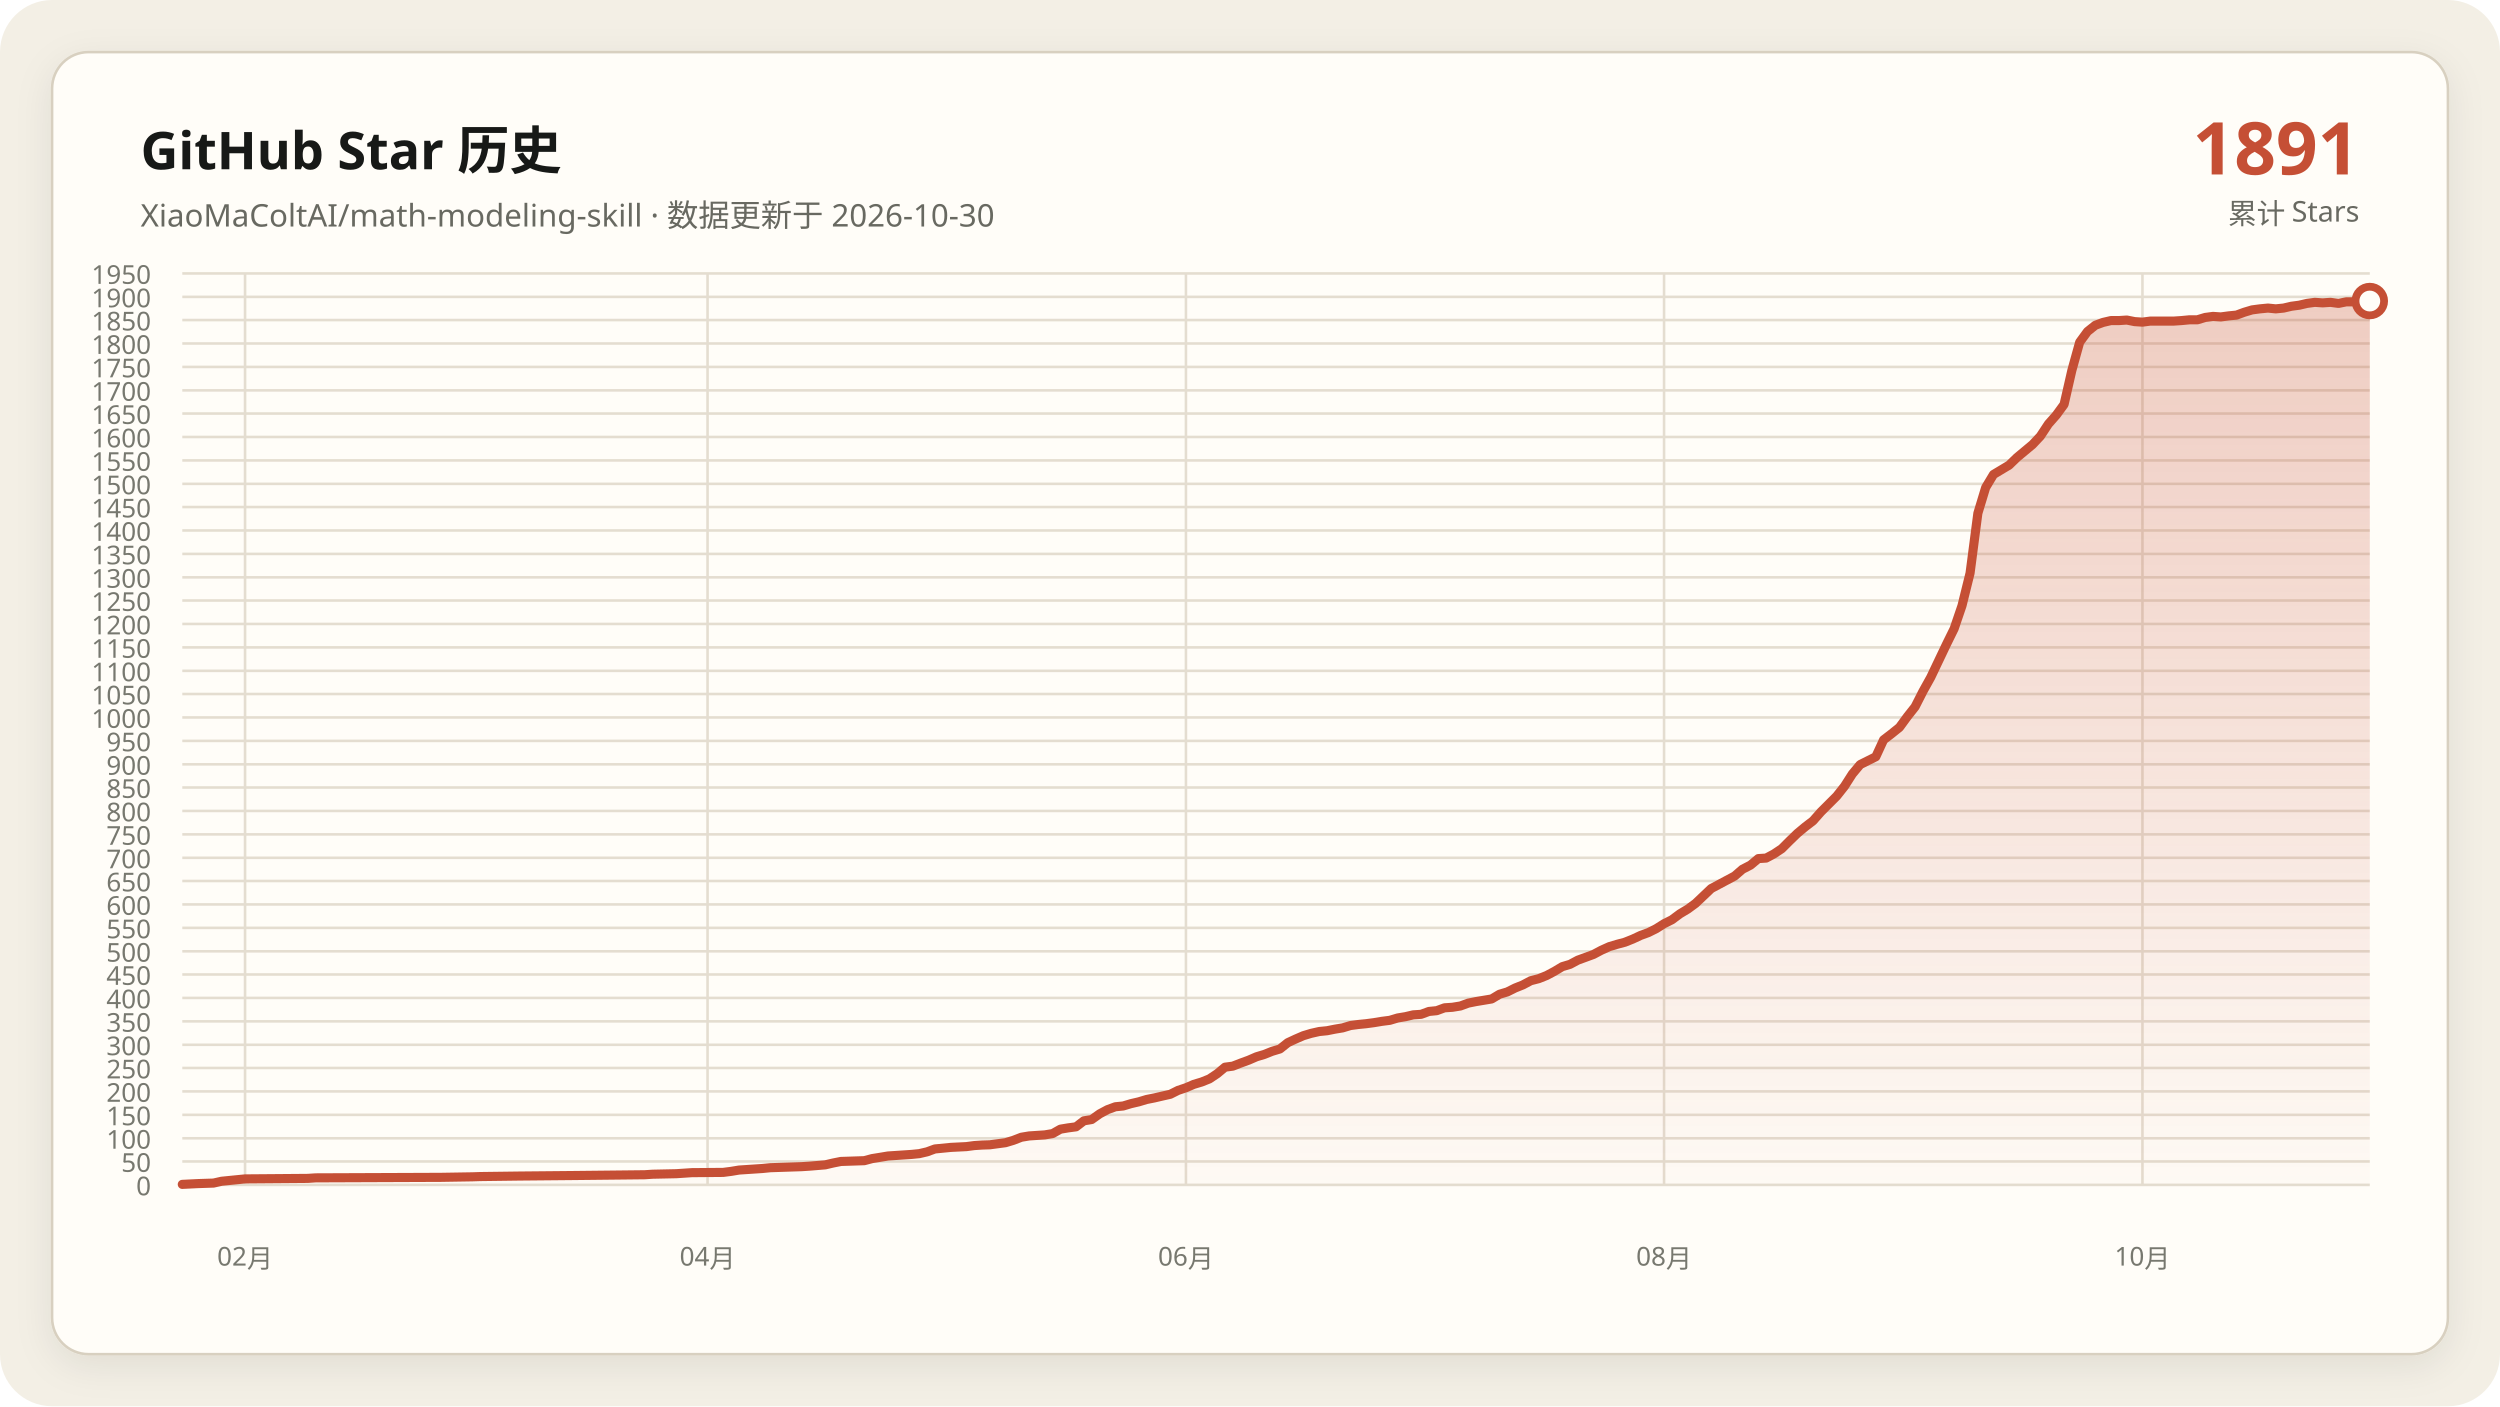
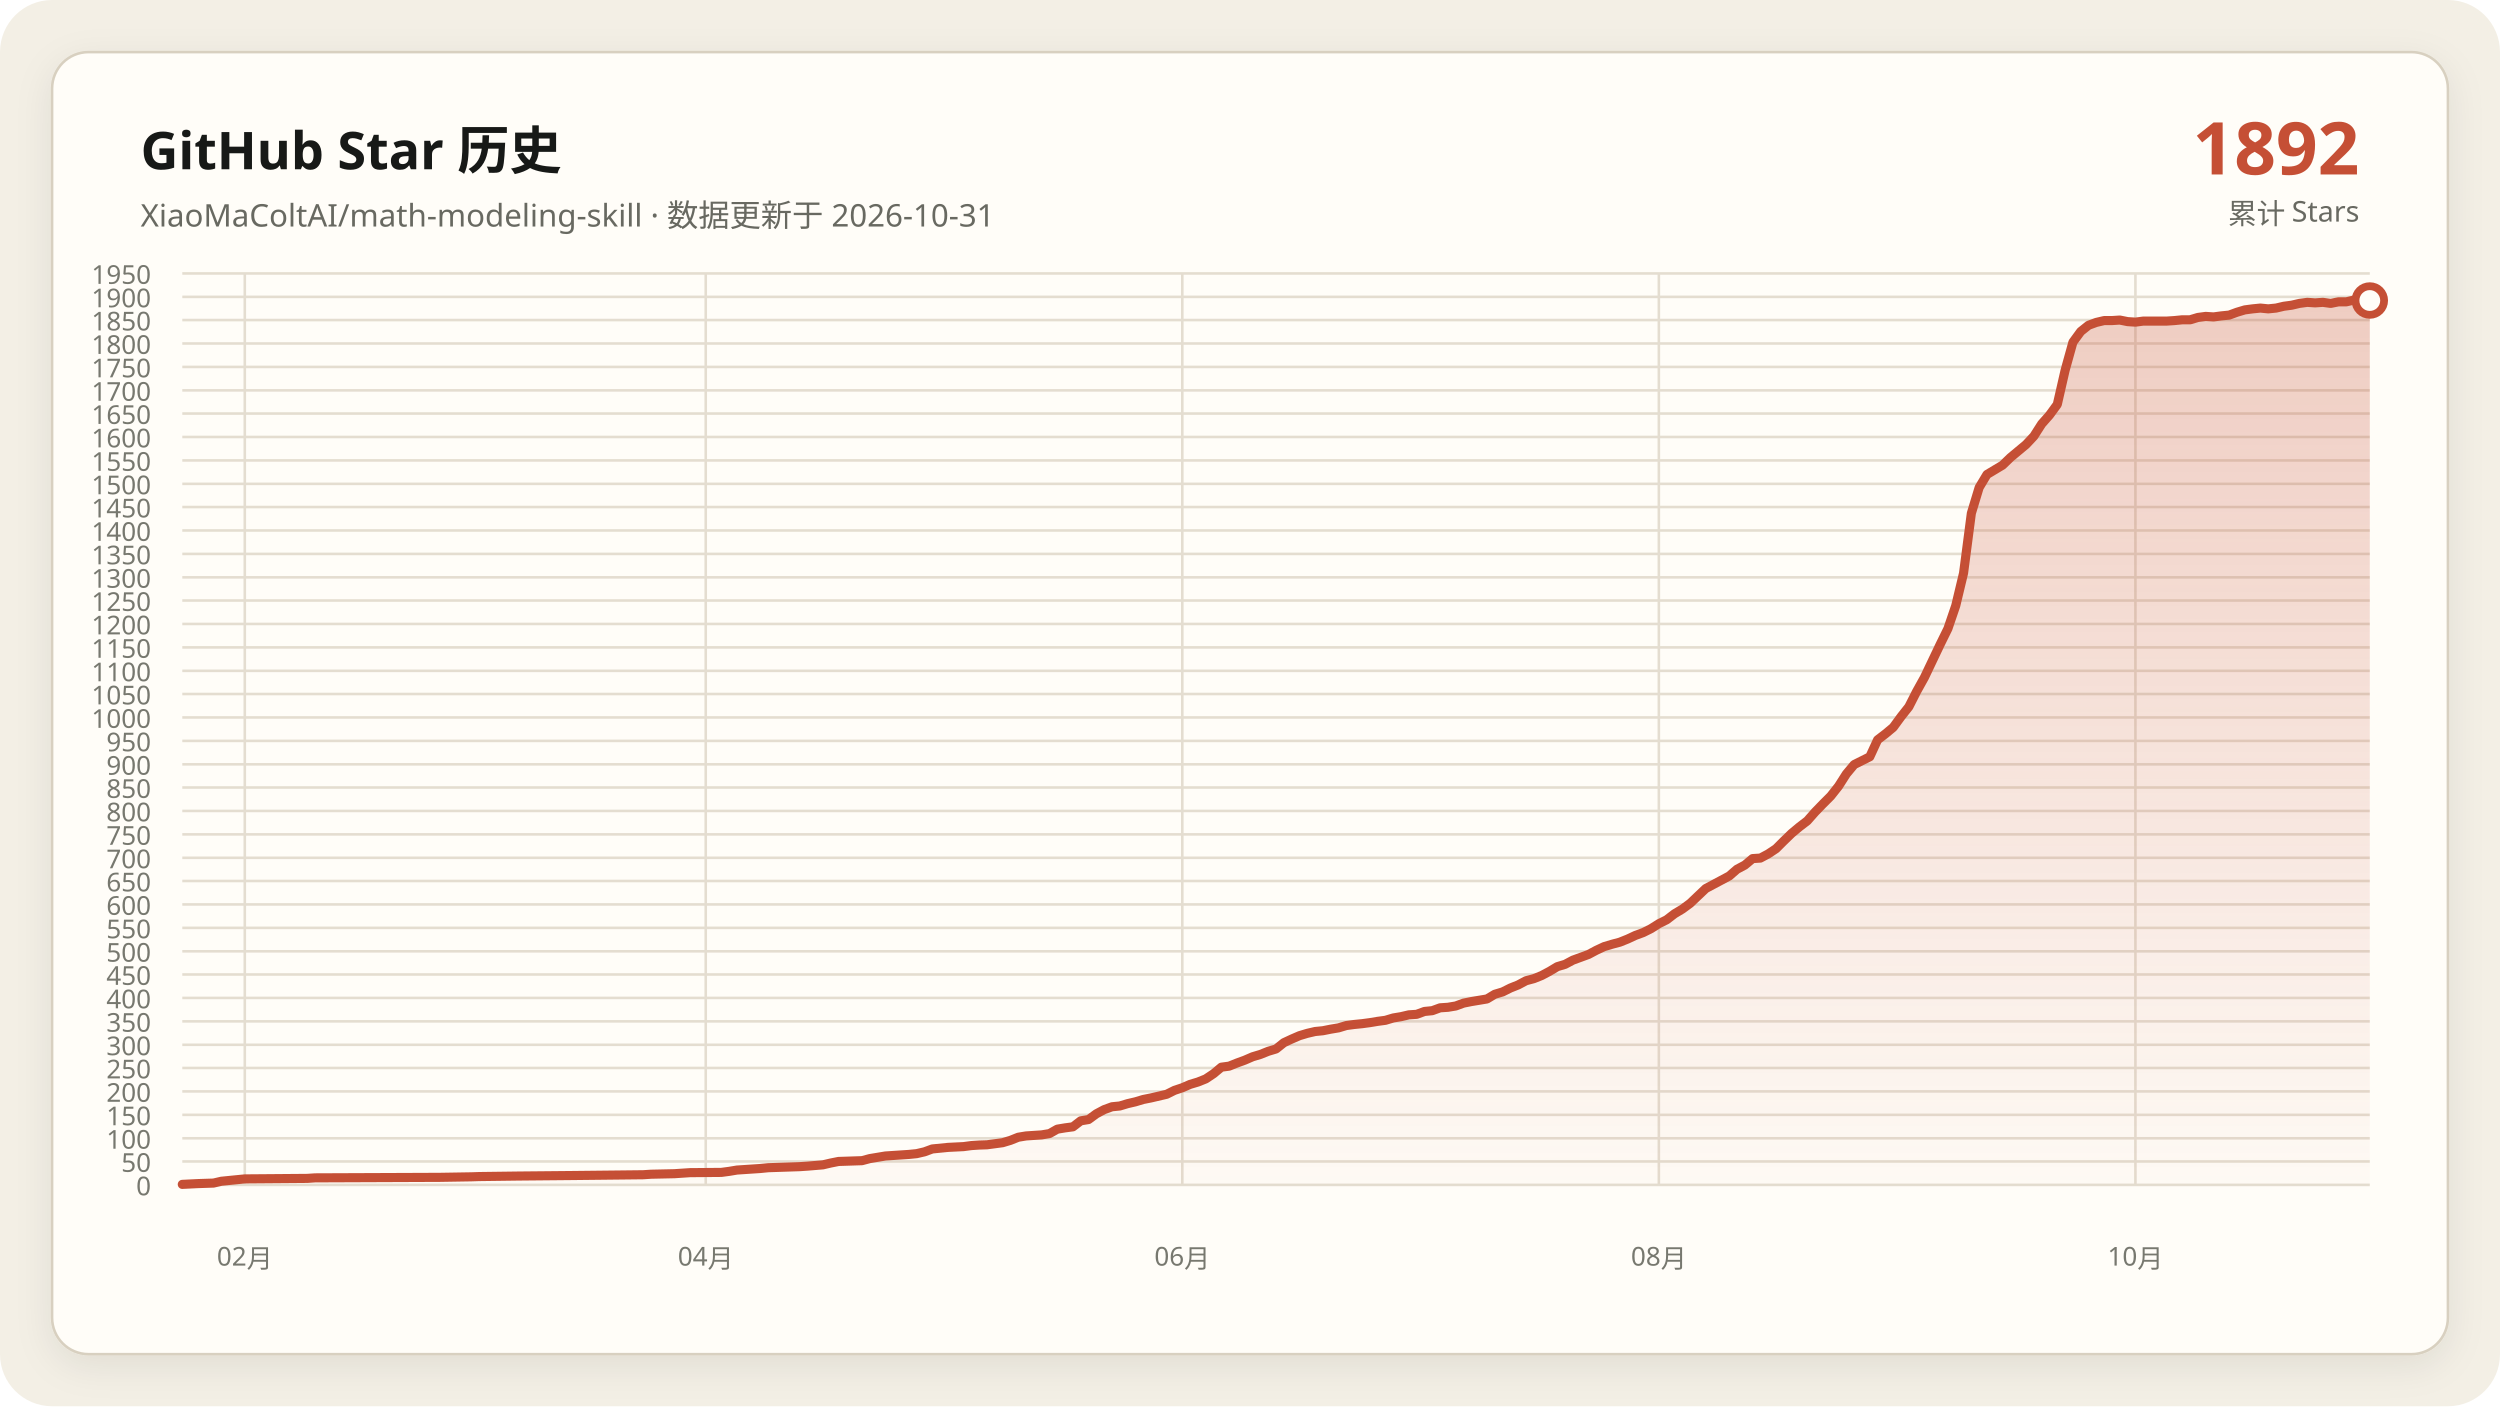
<svg xmlns="http://www.w3.org/2000/svg" data-y-max="1950" viewBox="0 0 960 540" role="img" aria-labelledby="title desc">
  <defs>
    <linearGradient id="area" x1="0" y1="0" x2="0" y2="1">
      <stop offset="0" stop-color="#c54f35" stop-opacity=".28" />
      <stop offset="1" stop-color="#c54f35" stop-opacity=".02" />
    </linearGradient>
    <filter id="shadow" x="-10%" y="-10%" width="120%" height="120%">
      <feDropShadow dx="0" dy="4" stdDeviation="7" flood-color="#171917" flood-opacity=".08" />
    </filter>
  </defs>
  <rect width="960" height="540" rx="20" fill="#f3efe5" />
  <rect x="20" y="20" width="920" height="500" rx="14" fill="#fffdf8" stroke="#d8d0c0" filter="url(#shadow)" />
  <g font-family="Segoe UI, Microsoft YaHei, sans-serif">
    <text x="54" y="65" fill="#171917" font-size="20" font-weight="700">GitHub Star 历史</text>
-     <text x="54" y="87" fill="#686961" font-size="12">XiaoMaColtAI/math-modeling-skill · 数据更新于 2026-10-30</text>
-     <text x="906" y="67" fill="#c54f35" font-size="28" font-weight="750" text-anchor="end">1891</text>
+     <text x="54" y="87" fill="#686961" font-size="12">XiaoMaColtAI/math-modeling-skill · 数据更新于 2026-10-31</text>
+     <text x="906" y="67" fill="#c54f35" font-size="28" font-weight="750" text-anchor="end">1892</text>
    <text x="906" y="86" fill="#686961" font-size="11" text-anchor="end">累计 Stars</text>
    <g fill="#77786f" font-size="10">
      <path d="M70 455.0H910" fill="none" stroke="#e4ddd0" stroke-width="1" />
      <text data-y-tick="true" x="58" y="459.0" text-anchor="end">0</text>
      <path d="M70 446.0H910" fill="none" stroke="#e4ddd0" stroke-width="1" />
      <text data-y-tick="true" x="58" y="450.0" text-anchor="end">50</text>
      <path d="M70 437.1H910" fill="none" stroke="#e4ddd0" stroke-width="1" />
      <text data-y-tick="true" x="58" y="441.1" text-anchor="end">100</text>
      <path d="M70 428.1H910" fill="none" stroke="#e4ddd0" stroke-width="1" />
      <text data-y-tick="true" x="58" y="432.1" text-anchor="end">150</text>
      <path d="M70 419.1H910" fill="none" stroke="#e4ddd0" stroke-width="1" />
      <text data-y-tick="true" x="58" y="423.1" text-anchor="end">200</text>
      <path d="M70 410.1H910" fill="none" stroke="#e4ddd0" stroke-width="1" />
      <text data-y-tick="true" x="58" y="414.1" text-anchor="end">250</text>
      <path d="M70 401.2H910" fill="none" stroke="#e4ddd0" stroke-width="1" />
      <text data-y-tick="true" x="58" y="405.2" text-anchor="end">300</text>
      <path d="M70 392.2H910" fill="none" stroke="#e4ddd0" stroke-width="1" />
      <text data-y-tick="true" x="58" y="396.2" text-anchor="end">350</text>
      <path d="M70 383.2H910" fill="none" stroke="#e4ddd0" stroke-width="1" />
      <text data-y-tick="true" x="58" y="387.2" text-anchor="end">400</text>
      <path d="M70 374.2H910" fill="none" stroke="#e4ddd0" stroke-width="1" />
      <text data-y-tick="true" x="58" y="378.2" text-anchor="end">450</text>
      <path d="M70 365.3H910" fill="none" stroke="#e4ddd0" stroke-width="1" />
      <text data-y-tick="true" x="58" y="369.3" text-anchor="end">500</text>
      <path d="M70 356.3H910" fill="none" stroke="#e4ddd0" stroke-width="1" />
      <text data-y-tick="true" x="58" y="360.3" text-anchor="end">550</text>
      <path d="M70 347.3H910" fill="none" stroke="#e4ddd0" stroke-width="1" />
      <text data-y-tick="true" x="58" y="351.3" text-anchor="end">600</text>
      <path d="M70 338.3H910" fill="none" stroke="#e4ddd0" stroke-width="1" />
      <text data-y-tick="true" x="58" y="342.3" text-anchor="end">650</text>
      <path d="M70 329.4H910" fill="none" stroke="#e4ddd0" stroke-width="1" />
      <text data-y-tick="true" x="58" y="333.4" text-anchor="end">700</text>
      <path d="M70 320.4H910" fill="none" stroke="#e4ddd0" stroke-width="1" />
      <text data-y-tick="true" x="58" y="324.4" text-anchor="end">750</text>
      <path d="M70 311.4H910" fill="none" stroke="#e4ddd0" stroke-width="1" />
      <text data-y-tick="true" x="58" y="315.4" text-anchor="end">800</text>
      <path d="M70 302.4H910" fill="none" stroke="#e4ddd0" stroke-width="1" />
      <text data-y-tick="true" x="58" y="306.4" text-anchor="end">850</text>
      <path d="M70 293.5H910" fill="none" stroke="#e4ddd0" stroke-width="1" />
      <text data-y-tick="true" x="58" y="297.5" text-anchor="end">900</text>
      <path d="M70 284.5H910" fill="none" stroke="#e4ddd0" stroke-width="1" />
      <text data-y-tick="true" x="58" y="288.5" text-anchor="end">950</text>
      <path d="M70 275.5H910" fill="none" stroke="#e4ddd0" stroke-width="1" />
      <text data-y-tick="true" x="58" y="279.5" text-anchor="end">1000</text>
      <path d="M70 266.5H910" fill="none" stroke="#e4ddd0" stroke-width="1" />
      <text data-y-tick="true" x="58" y="270.5" text-anchor="end">1050</text>
      <path d="M70 257.6H910" fill="none" stroke="#e4ddd0" stroke-width="1" />
      <text data-y-tick="true" x="58" y="261.6" text-anchor="end">1100</text>
      <path d="M70 248.6H910" fill="none" stroke="#e4ddd0" stroke-width="1" />
      <text data-y-tick="true" x="58" y="252.6" text-anchor="end">1150</text>
      <path d="M70 239.6H910" fill="none" stroke="#e4ddd0" stroke-width="1" />
      <text data-y-tick="true" x="58" y="243.6" text-anchor="end">1200</text>
      <path d="M70 230.6H910" fill="none" stroke="#e4ddd0" stroke-width="1" />
      <text data-y-tick="true" x="58" y="234.6" text-anchor="end">1250</text>
      <path d="M70 221.7H910" fill="none" stroke="#e4ddd0" stroke-width="1" />
      <text data-y-tick="true" x="58" y="225.7" text-anchor="end">1300</text>
      <path d="M70 212.7H910" fill="none" stroke="#e4ddd0" stroke-width="1" />
      <text data-y-tick="true" x="58" y="216.7" text-anchor="end">1350</text>
      <path d="M70 203.7H910" fill="none" stroke="#e4ddd0" stroke-width="1" />
      <text data-y-tick="true" x="58" y="207.7" text-anchor="end">1400</text>
      <path d="M70 194.7H910" fill="none" stroke="#e4ddd0" stroke-width="1" />
      <text data-y-tick="true" x="58" y="198.7" text-anchor="end">1450</text>
      <path d="M70 185.8H910" fill="none" stroke="#e4ddd0" stroke-width="1" />
      <text data-y-tick="true" x="58" y="189.8" text-anchor="end">1500</text>
      <path d="M70 176.8H910" fill="none" stroke="#e4ddd0" stroke-width="1" />
      <text data-y-tick="true" x="58" y="180.8" text-anchor="end">1550</text>
      <path d="M70 167.8H910" fill="none" stroke="#e4ddd0" stroke-width="1" />
      <text data-y-tick="true" x="58" y="171.8" text-anchor="end">1600</text>
      <path d="M70 158.8H910" fill="none" stroke="#e4ddd0" stroke-width="1" />
      <text data-y-tick="true" x="58" y="162.8" text-anchor="end">1650</text>
      <path d="M70 149.9H910" fill="none" stroke="#e4ddd0" stroke-width="1" />
      <text data-y-tick="true" x="58" y="153.9" text-anchor="end">1700</text>
      <path d="M70 140.9H910" fill="none" stroke="#e4ddd0" stroke-width="1" />
      <text data-y-tick="true" x="58" y="144.9" text-anchor="end">1750</text>
      <path d="M70 131.9H910" fill="none" stroke="#e4ddd0" stroke-width="1" />
      <text data-y-tick="true" x="58" y="135.9" text-anchor="end">1800</text>
      <path d="M70 122.9H910" fill="none" stroke="#e4ddd0" stroke-width="1" />
      <text data-y-tick="true" x="58" y="126.9" text-anchor="end">1850</text>
      <path d="M70 114.0H910" fill="none" stroke="#e4ddd0" stroke-width="1" />
      <text data-y-tick="true" x="58" y="118.0" text-anchor="end">1900</text>
      <path d="M70 105.0H910" fill="none" stroke="#e4ddd0" stroke-width="1" />
      <text data-y-tick="true" x="58" y="109.0" text-anchor="end">1950</text>
-       <path d="M94.1 105V455" fill="none" stroke="#e4ddd0" stroke-width="1" />
-       <text x="94.1" y="486" text-anchor="middle">02月</text>
-       <path d="M271.7 105V455" fill="none" stroke="#e4ddd0" stroke-width="1" />
-       <text x="271.7" y="486" text-anchor="middle">04月</text>
-       <path d="M455.4 105V455" fill="none" stroke="#e4ddd0" stroke-width="1" />
-       <text x="455.4" y="486" text-anchor="middle">06月</text>
-       <path d="M639.0 105V455" fill="none" stroke="#e4ddd0" stroke-width="1" />
-       <text x="639.0" y="486" text-anchor="middle">08月</text>
-       <path d="M822.7 105V455" fill="none" stroke="#e4ddd0" stroke-width="1" />
-       <text x="822.7" y="486" text-anchor="middle">10月</text>
+       <path d="M94.0 105V455" fill="none" stroke="#e4ddd0" stroke-width="1" />
+       <text x="94.0" y="486" text-anchor="middle">02月</text>
+       <path d="M271.0 105V455" fill="none" stroke="#e4ddd0" stroke-width="1" />
+       <text x="271.0" y="486" text-anchor="middle">04月</text>
+       <path d="M454.0 105V455" fill="none" stroke="#e4ddd0" stroke-width="1" />
+       <text x="454.0" y="486" text-anchor="middle">06月</text>
+       <path d="M637.0 105V455" fill="none" stroke="#e4ddd0" stroke-width="1" />
+       <text x="637.0" y="486" text-anchor="middle">08月</text>
+       <path d="M820.0 105V455" fill="none" stroke="#e4ddd0" stroke-width="1" />
+       <text x="820.0" y="486" text-anchor="middle">10月</text>
    </g>
-     <polygon fill="url(#area)" points="70.0,455 70.0,454.8 76.0,454.5 82.0,454.3 85.1,453.6 91.1,453.0 94.1,452.7 118.2,452.5 121.2,452.3 169.4,452.1 181.4,451.9 184.4,451.8 199.5,451.6 220.5,451.4 238.6,451.2 247.6,451.1 250.6,450.9 259.7,450.7 262.7,450.5 265.7,450.3 277.7,450.2 280.8,449.8 283.8,449.3 286.8,449.1 289.8,448.9 292.8,448.7 295.8,448.4 301.8,448.2 307.8,448.0 310.9,447.8 316.9,447.3 319.9,446.6 322.9,446.0 328.9,445.8 331.9,445.7 334.9,444.9 338.0,444.4 341.0,443.9 344.0,443.7 347.0,443.5 350.0,443.3 353.0,443.0 356.0,442.3 359.0,441.2 365.1,440.6 371.1,440.3 374.1,439.9 377.1,439.7 380.1,439.6 386.1,438.8 389.1,437.9 392.2,436.7 395.2,436.2 398.2,436.0 401.2,435.8 404.2,435.3 407.2,433.6 410.2,433.1 413.2,432.7 416.2,430.4 419.2,429.9 422.3,427.7 425.3,426.1 428.3,425.0 431.3,424.7 434.3,423.8 437.3,423.1 440.3,422.2 443.3,421.6 446.3,420.9 449.4,420.2 452.4,418.7 455.4,417.7 458.4,416.4 461.4,415.5 464.4,414.3 467.4,412.3 470.4,409.8 473.4,409.4 476.5,408.2 479.5,407.1 482.5,405.8 485.5,404.9 488.5,403.7 491.5,402.8 494.5,400.4 497.5,399.0 500.5,397.7 503.5,396.8 506.6,396.1 509.6,395.8 512.6,395.2 515.6,394.7 518.6,393.8 521.6,393.4 524.6,393.1 527.6,392.7 530.6,392.2 533.7,391.8 536.7,390.9 539.7,390.4 542.7,389.7 545.7,389.5 548.7,388.4 551.7,388.1 554.7,387.0 557.7,386.8 560.8,386.3 563.8,385.2 566.8,384.6 569.8,384.1 572.8,383.6 575.8,381.8 578.8,380.9 581.8,379.4 584.8,378.2 587.8,376.6 590.9,375.8 593.9,374.6 596.9,373.0 599.9,371.2 602.9,370.3 605.9,368.7 608.9,367.6 611.9,366.5 614.9,364.9 618.0,363.5 621.0,362.6 624.0,361.8 627.0,360.6 630.0,359.2 633.0,358.1 636.0,356.6 639.0,354.7 642.0,353.2 645.1,350.9 648.1,349.1 651.1,346.9 657.1,341.2 660.1,339.6 663.1,338.0 666.1,336.4 669.1,333.8 672.2,332.2 675.2,329.7 678.2,329.5 681.2,327.9 684.2,325.9 687.2,322.9 690.2,320.0 693.2,317.5 696.2,315.2 699.2,311.8 702.3,308.7 705.3,305.7 708.3,301.9 711.3,297.2 714.3,293.6 720.3,290.6 723.3,284.1 726.3,281.8 729.4,279.3 732.4,275.2 735.4,271.4 738.4,265.5 741.4,260.1 747.4,247.5 750.4,241.4 753.4,232.6 756.5,220.1 759.5,197.1 762.5,187.2 765.5,182.2 768.5,180.4 771.5,178.6 774.5,175.7 777.5,173.2 780.5,170.7 783.5,167.5 786.6,162.8 789.6,159.4 792.6,155.3 795.6,142.2 798.6,131.4 801.6,127.3 804.6,124.9 807.6,123.8 810.6,123.1 813.7,123.1 816.7,122.9 819.7,123.5 822.7,123.7 825.7,123.3 828.7,123.3 831.7,123.3 834.7,123.3 837.7,123.1 840.8,122.8 843.8,122.8 846.8,121.9 849.8,121.5 852.8,121.7 855.8,121.3 858.8,121.0 861.8,119.9 864.8,119.0 867.8,118.6 870.9,118.3 873.9,118.6 876.9,118.3 879.9,117.6 882.9,117.2 885.9,116.5 888.9,116.1 891.9,116.3 894.9,116.1 898.0,116.5 901.0,115.9 904.0,115.9 907.0,115.2 910.0,115.6 910.0,455" />
-     <polyline fill="none" stroke="#c54f35" stroke-width="3.5" stroke-linecap="round" stroke-linejoin="round" points="70.0,454.8 76.0,454.5 82.0,454.3 85.1,453.6 91.1,453.0 94.1,452.7 118.2,452.5 121.2,452.3 169.4,452.1 181.4,451.9 184.4,451.8 199.5,451.6 220.5,451.4 238.6,451.2 247.6,451.1 250.6,450.9 259.7,450.7 262.7,450.5 265.7,450.3 277.7,450.2 280.8,449.8 283.8,449.3 286.8,449.1 289.8,448.9 292.8,448.7 295.8,448.4 301.8,448.2 307.8,448.0 310.9,447.8 316.9,447.3 319.9,446.6 322.9,446.0 328.9,445.8 331.9,445.7 334.9,444.9 338.0,444.4 341.0,443.9 344.0,443.7 347.0,443.5 350.0,443.3 353.0,443.0 356.0,442.3 359.0,441.2 365.1,440.6 371.1,440.3 374.1,439.9 377.1,439.7 380.1,439.6 386.1,438.8 389.1,437.9 392.2,436.7 395.2,436.2 398.2,436.0 401.2,435.8 404.2,435.3 407.2,433.6 410.2,433.1 413.2,432.7 416.2,430.4 419.2,429.9 422.3,427.7 425.3,426.1 428.3,425.0 431.3,424.7 434.3,423.8 437.3,423.1 440.3,422.2 443.3,421.6 446.3,420.9 449.4,420.2 452.4,418.7 455.4,417.7 458.4,416.4 461.4,415.5 464.4,414.3 467.4,412.3 470.4,409.8 473.4,409.4 476.5,408.2 479.5,407.1 482.5,405.8 485.5,404.9 488.5,403.7 491.5,402.8 494.5,400.4 497.5,399.0 500.5,397.7 503.5,396.8 506.6,396.1 509.6,395.8 512.6,395.2 515.6,394.7 518.6,393.8 521.6,393.4 524.6,393.1 527.6,392.7 530.6,392.2 533.7,391.8 536.7,390.9 539.7,390.4 542.7,389.7 545.7,389.5 548.7,388.4 551.7,388.1 554.7,387.0 557.7,386.8 560.8,386.3 563.8,385.2 566.8,384.6 569.8,384.1 572.8,383.6 575.8,381.8 578.8,380.9 581.8,379.4 584.8,378.2 587.8,376.6 590.9,375.8 593.9,374.6 596.9,373.0 599.9,371.2 602.9,370.3 605.9,368.7 608.9,367.6 611.9,366.5 614.9,364.9 618.0,363.5 621.0,362.6 624.0,361.8 627.0,360.6 630.0,359.2 633.0,358.1 636.0,356.6 639.0,354.7 642.0,353.2 645.1,350.9 648.1,349.1 651.1,346.9 657.1,341.2 660.1,339.6 663.1,338.0 666.1,336.4 669.1,333.8 672.2,332.2 675.2,329.7 678.2,329.5 681.2,327.9 684.2,325.9 687.2,322.9 690.2,320.0 693.2,317.5 696.2,315.2 699.2,311.8 702.3,308.7 705.3,305.7 708.3,301.9 711.3,297.2 714.3,293.6 720.3,290.6 723.3,284.1 726.3,281.8 729.4,279.3 732.4,275.2 735.4,271.4 738.4,265.5 741.4,260.1 747.4,247.5 750.4,241.4 753.4,232.6 756.5,220.1 759.5,197.1 762.5,187.2 765.5,182.2 768.5,180.4 771.5,178.6 774.5,175.7 777.5,173.2 780.5,170.7 783.5,167.5 786.6,162.8 789.6,159.4 792.6,155.3 795.6,142.2 798.6,131.4 801.6,127.3 804.6,124.9 807.6,123.8 810.6,123.1 813.7,123.1 816.7,122.9 819.7,123.5 822.7,123.7 825.7,123.3 828.7,123.3 831.7,123.3 834.7,123.3 837.7,123.1 840.8,122.8 843.8,122.8 846.8,121.9 849.8,121.5 852.8,121.7 855.8,121.3 858.8,121.0 861.8,119.9 864.8,119.0 867.8,118.6 870.9,118.3 873.9,118.6 876.9,118.3 879.9,117.6 882.9,117.2 885.9,116.5 888.9,116.1 891.9,116.3 894.9,116.1 898.0,116.5 901.0,115.9 904.0,115.9 907.0,115.2 910.0,115.6" />
-     <circle cx="910.0" cy="115.6" r="5.5" fill="#fffdf8" stroke="#c54f35" stroke-width="3" />
+     <polygon fill="url(#area)" points="70.0,455 70.0,454.8 76.0,454.5 82.0,454.3 85.0,453.6 91.0,453.0 94.0,452.7 118.0,452.5 121.0,452.3 169.0,452.1 181.0,451.9 184.0,451.8 199.0,451.6 220.0,451.4 238.0,451.2 247.0,451.1 250.0,450.9 259.0,450.7 262.0,450.5 265.0,450.3 277.0,450.2 280.0,449.8 283.0,449.3 286.0,449.1 289.0,448.9 292.0,448.7 295.0,448.4 301.0,448.2 307.0,448.0 310.0,447.8 316.0,447.3 319.0,446.6 322.0,446.0 328.0,445.8 331.0,445.7 334.0,444.9 337.0,444.4 340.0,443.9 343.0,443.7 346.0,443.5 349.0,443.3 352.0,443.0 355.0,442.3 358.0,441.2 364.0,440.6 370.0,440.3 373.0,439.9 376.0,439.7 379.0,439.6 385.0,438.8 388.0,437.9 391.0,436.7 394.0,436.2 397.0,436.0 400.0,435.8 403.0,435.3 406.0,433.6 409.0,433.1 412.0,432.7 415.0,430.4 418.0,429.9 421.0,427.7 424.0,426.1 427.0,425.0 430.0,424.7 433.0,423.8 436.0,423.1 439.0,422.2 442.0,421.6 445.0,420.9 448.0,420.2 451.0,418.7 454.0,417.7 457.0,416.4 460.0,415.5 463.0,414.3 466.0,412.3 469.0,409.8 472.0,409.4 475.0,408.2 478.0,407.1 481.0,405.8 484.0,404.9 487.0,403.7 490.0,402.8 493.0,400.4 496.0,399.0 499.0,397.7 502.0,396.8 505.0,396.1 508.0,395.8 511.0,395.2 514.0,394.7 517.0,393.8 520.0,393.4 523.0,393.1 526.0,392.7 529.0,392.2 532.0,391.8 535.0,390.9 538.0,390.4 541.0,389.7 544.0,389.5 547.0,388.4 550.0,388.1 553.0,387.0 556.0,386.8 559.0,386.3 562.0,385.2 565.0,384.6 568.0,384.1 571.0,383.6 574.0,381.8 577.0,380.9 580.0,379.4 583.0,378.2 586.0,376.6 589.0,375.8 592.0,374.6 595.0,373.0 598.0,371.2 601.0,370.3 604.0,368.7 607.0,367.6 610.0,366.5 613.0,364.9 616.0,363.5 619.0,362.6 622.0,361.8 625.0,360.6 628.0,359.2 631.0,358.1 634.0,356.6 637.0,354.7 640.0,353.2 643.0,350.9 646.0,349.1 649.0,346.9 655.0,341.2 658.0,339.6 661.0,338.0 664.0,336.4 667.0,333.8 670.0,332.2 673.0,329.7 676.0,329.5 679.0,327.9 682.0,325.9 685.0,322.9 688.0,320.0 691.0,317.5 694.0,315.2 697.0,311.8 700.0,308.7 703.0,305.7 706.0,301.9 709.0,297.2 712.0,293.6 718.0,290.6 721.0,284.1 724.0,281.8 727.0,279.3 730.0,275.2 733.0,271.4 736.0,265.5 739.0,260.1 745.0,247.5 748.0,241.4 751.0,232.6 754.0,220.1 757.0,197.1 760.0,187.2 763.0,182.2 766.0,180.4 769.0,178.6 772.0,175.7 775.0,173.2 778.0,170.7 781.0,167.5 784.0,162.8 787.0,159.4 790.0,155.3 793.0,142.2 796.0,131.4 799.0,127.3 802.0,124.9 805.0,123.8 808.0,123.1 811.0,123.1 814.0,122.9 817.0,123.5 820.0,123.7 823.0,123.3 826.0,123.3 829.0,123.3 832.0,123.3 835.0,123.1 838.0,122.8 841.0,122.8 844.0,121.9 847.0,121.5 850.0,121.7 853.0,121.3 856.0,121.0 859.0,119.9 862.0,119.0 865.0,118.6 868.0,118.3 871.0,118.6 874.0,118.3 877.0,117.6 880.0,117.2 883.0,116.5 886.0,116.1 889.0,116.3 892.0,116.1 895.0,116.5 898.0,115.9 901.0,115.9 904.0,115.2 907.0,115.6 910.0,115.4 910.0,455" />
+     <polyline fill="none" stroke="#c54f35" stroke-width="3.5" stroke-linecap="round" stroke-linejoin="round" points="70.0,454.8 76.0,454.5 82.0,454.3 85.0,453.6 91.0,453.0 94.0,452.7 118.0,452.5 121.0,452.3 169.0,452.1 181.0,451.9 184.0,451.8 199.0,451.6 220.0,451.4 238.0,451.2 247.0,451.1 250.0,450.9 259.0,450.7 262.0,450.5 265.0,450.3 277.0,450.2 280.0,449.8 283.0,449.3 286.0,449.1 289.0,448.9 292.0,448.7 295.0,448.4 301.0,448.2 307.0,448.0 310.0,447.8 316.0,447.3 319.0,446.6 322.0,446.0 328.0,445.8 331.0,445.7 334.0,444.9 337.0,444.4 340.0,443.9 343.0,443.7 346.0,443.5 349.0,443.3 352.0,443.0 355.0,442.3 358.0,441.2 364.0,440.6 370.0,440.3 373.0,439.9 376.0,439.7 379.0,439.6 385.0,438.8 388.0,437.9 391.0,436.7 394.0,436.2 397.0,436.0 400.0,435.8 403.0,435.3 406.0,433.6 409.0,433.1 412.0,432.7 415.0,430.4 418.0,429.9 421.0,427.7 424.0,426.1 427.0,425.0 430.0,424.7 433.0,423.8 436.0,423.1 439.0,422.2 442.0,421.6 445.0,420.9 448.0,420.2 451.0,418.7 454.0,417.7 457.0,416.4 460.0,415.5 463.0,414.3 466.0,412.3 469.0,409.8 472.0,409.4 475.0,408.2 478.0,407.1 481.0,405.8 484.0,404.9 487.0,403.7 490.0,402.8 493.0,400.4 496.0,399.0 499.0,397.7 502.0,396.8 505.0,396.1 508.0,395.8 511.0,395.2 514.0,394.7 517.0,393.8 520.0,393.4 523.0,393.1 526.0,392.7 529.0,392.2 532.0,391.8 535.0,390.9 538.0,390.4 541.0,389.7 544.0,389.5 547.0,388.4 550.0,388.1 553.0,387.0 556.0,386.8 559.0,386.3 562.0,385.2 565.0,384.6 568.0,384.1 571.0,383.6 574.0,381.8 577.0,380.9 580.0,379.4 583.0,378.2 586.0,376.6 589.0,375.8 592.0,374.6 595.0,373.0 598.0,371.2 601.0,370.3 604.0,368.7 607.0,367.6 610.0,366.5 613.0,364.9 616.0,363.5 619.0,362.6 622.0,361.8 625.0,360.6 628.0,359.2 631.0,358.1 634.0,356.6 637.0,354.7 640.0,353.2 643.0,350.9 646.0,349.1 649.0,346.9 655.0,341.2 658.0,339.6 661.0,338.0 664.0,336.4 667.0,333.8 670.0,332.2 673.0,329.7 676.0,329.5 679.0,327.9 682.0,325.9 685.0,322.9 688.0,320.0 691.0,317.5 694.0,315.2 697.0,311.8 700.0,308.7 703.0,305.7 706.0,301.9 709.0,297.2 712.0,293.6 718.0,290.6 721.0,284.1 724.0,281.8 727.0,279.3 730.0,275.2 733.0,271.4 736.0,265.5 739.0,260.1 745.0,247.5 748.0,241.4 751.0,232.6 754.0,220.1 757.0,197.1 760.0,187.2 763.0,182.2 766.0,180.4 769.0,178.6 772.0,175.7 775.0,173.2 778.0,170.7 781.0,167.5 784.0,162.8 787.0,159.4 790.0,155.3 793.0,142.2 796.0,131.4 799.0,127.3 802.0,124.9 805.0,123.8 808.0,123.1 811.0,123.1 814.0,122.9 817.0,123.5 820.0,123.7 823.0,123.3 826.0,123.3 829.0,123.3 832.0,123.3 835.0,123.1 838.0,122.8 841.0,122.8 844.0,121.9 847.0,121.5 850.0,121.7 853.0,121.3 856.0,121.0 859.0,119.9 862.0,119.0 865.0,118.6 868.0,118.3 871.0,118.6 874.0,118.3 877.0,117.6 880.0,117.2 883.0,116.5 886.0,116.1 889.0,116.3 892.0,116.1 895.0,116.5 898.0,115.9 901.0,115.9 904.0,115.2 907.0,115.6 910.0,115.4" />
+     <circle cx="910.0" cy="115.4" r="5.5" fill="#fffdf8" stroke="#c54f35" stroke-width="3" />
  </g>
</svg>
